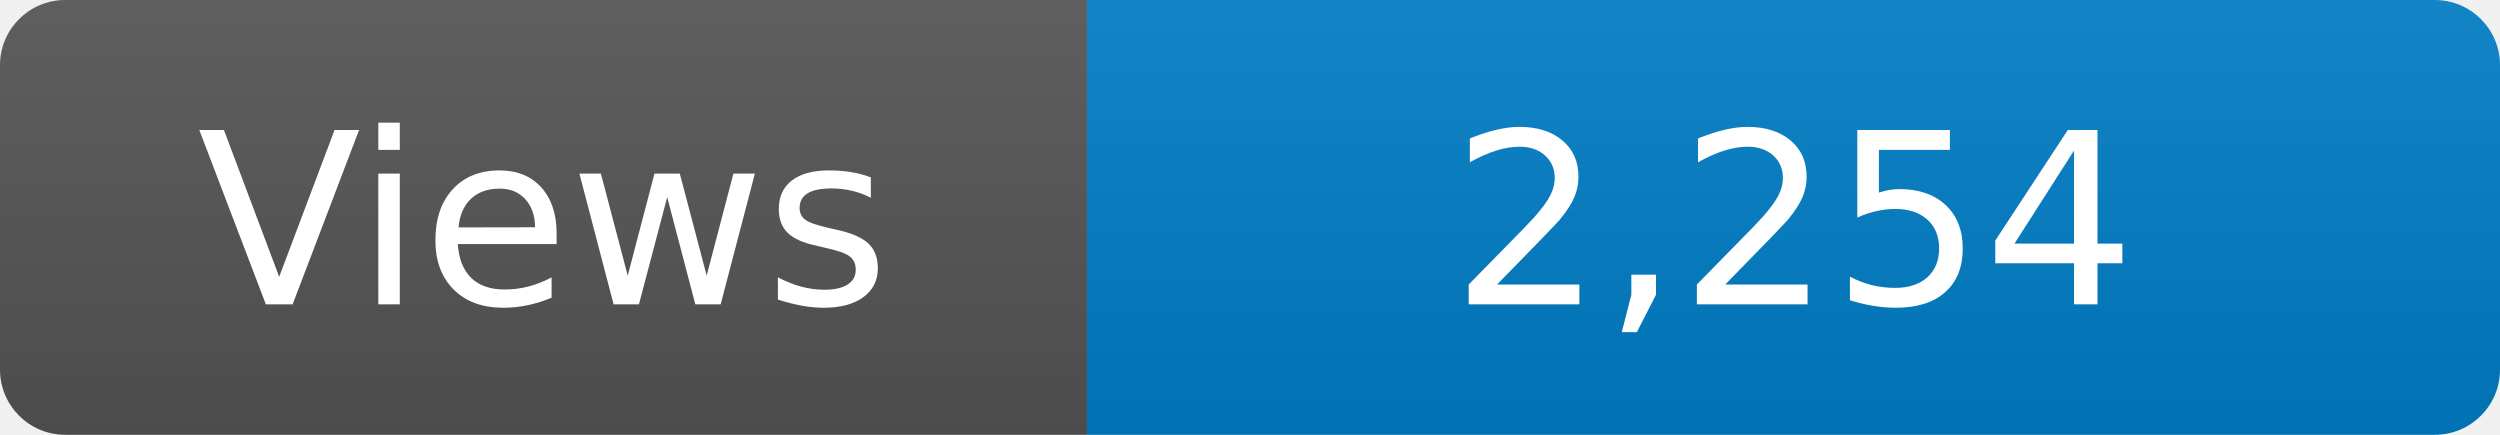
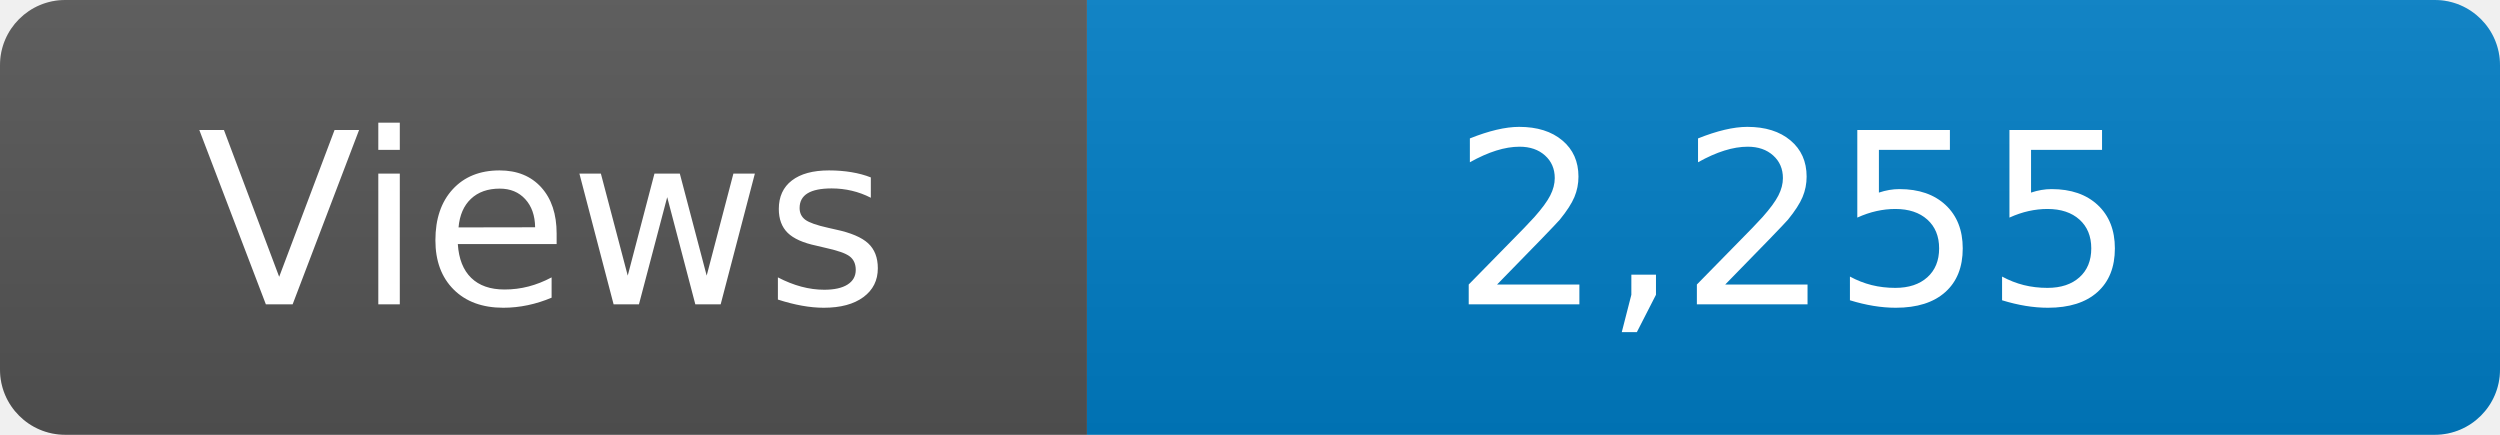
<svg xmlns="http://www.w3.org/2000/svg" width="115" height="20" role="img" aria-label="Maintained?: yes">
  <linearGradient id="s" x2="0" y2="100%">
    <stop offset="0" stop-color="#bbb" stop-opacity=".1" />
    <stop offset="1" stop-opacity=".1" />
  </linearGradient>
  <clipPath id="r">
    <rect width="115" height="20" rx="3" fill="#fff" />
  </clipPath>
  <g clip-path="url(#r)">
    <rect width="50" height="20" fill="#555" />
    <rect x="50" width="160" height="20" fill="#007ec6" />
    <rect width="115" height="20" fill="url(#s)" />
  </g>
  <g fill="#fff" text-anchor="middle" font-family="Verdana,Geneva,DejaVu Sans,sans-serif" font-size="110">
    <text x="250" y="140" transform="scale(.1)" fill="#fff">Views</text>
-     <text x="825" y="140" transform="scale(.1)" fill="#fff">2,254</text>
+     <text x="825" y="140" transform="scale(.1)" fill="#fff">2,255</text>
  </g>
</svg>
